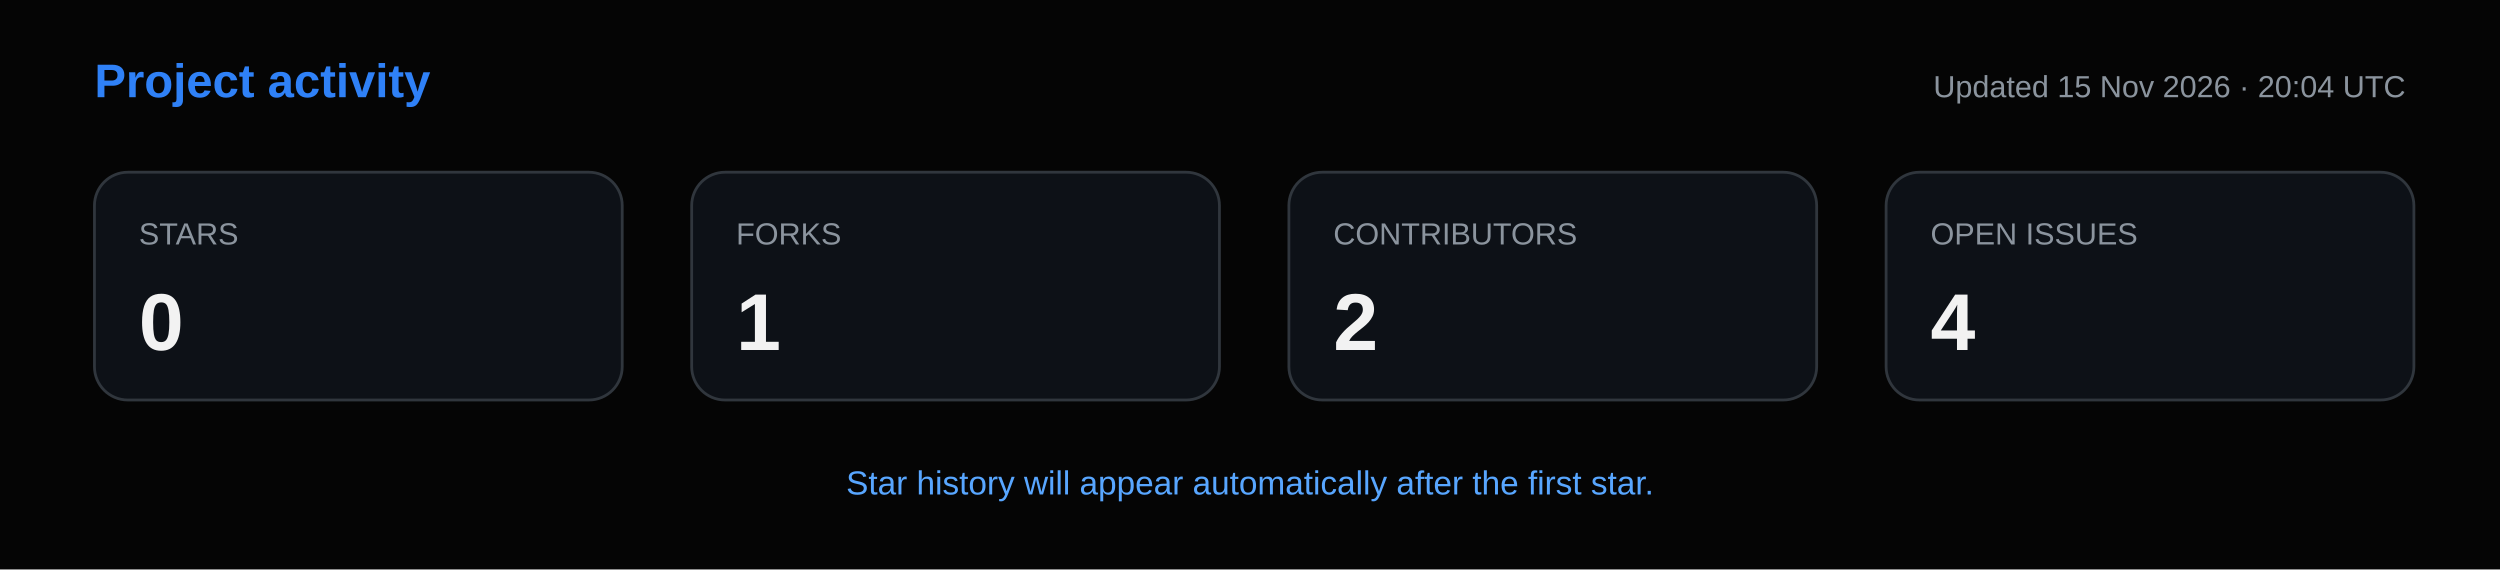
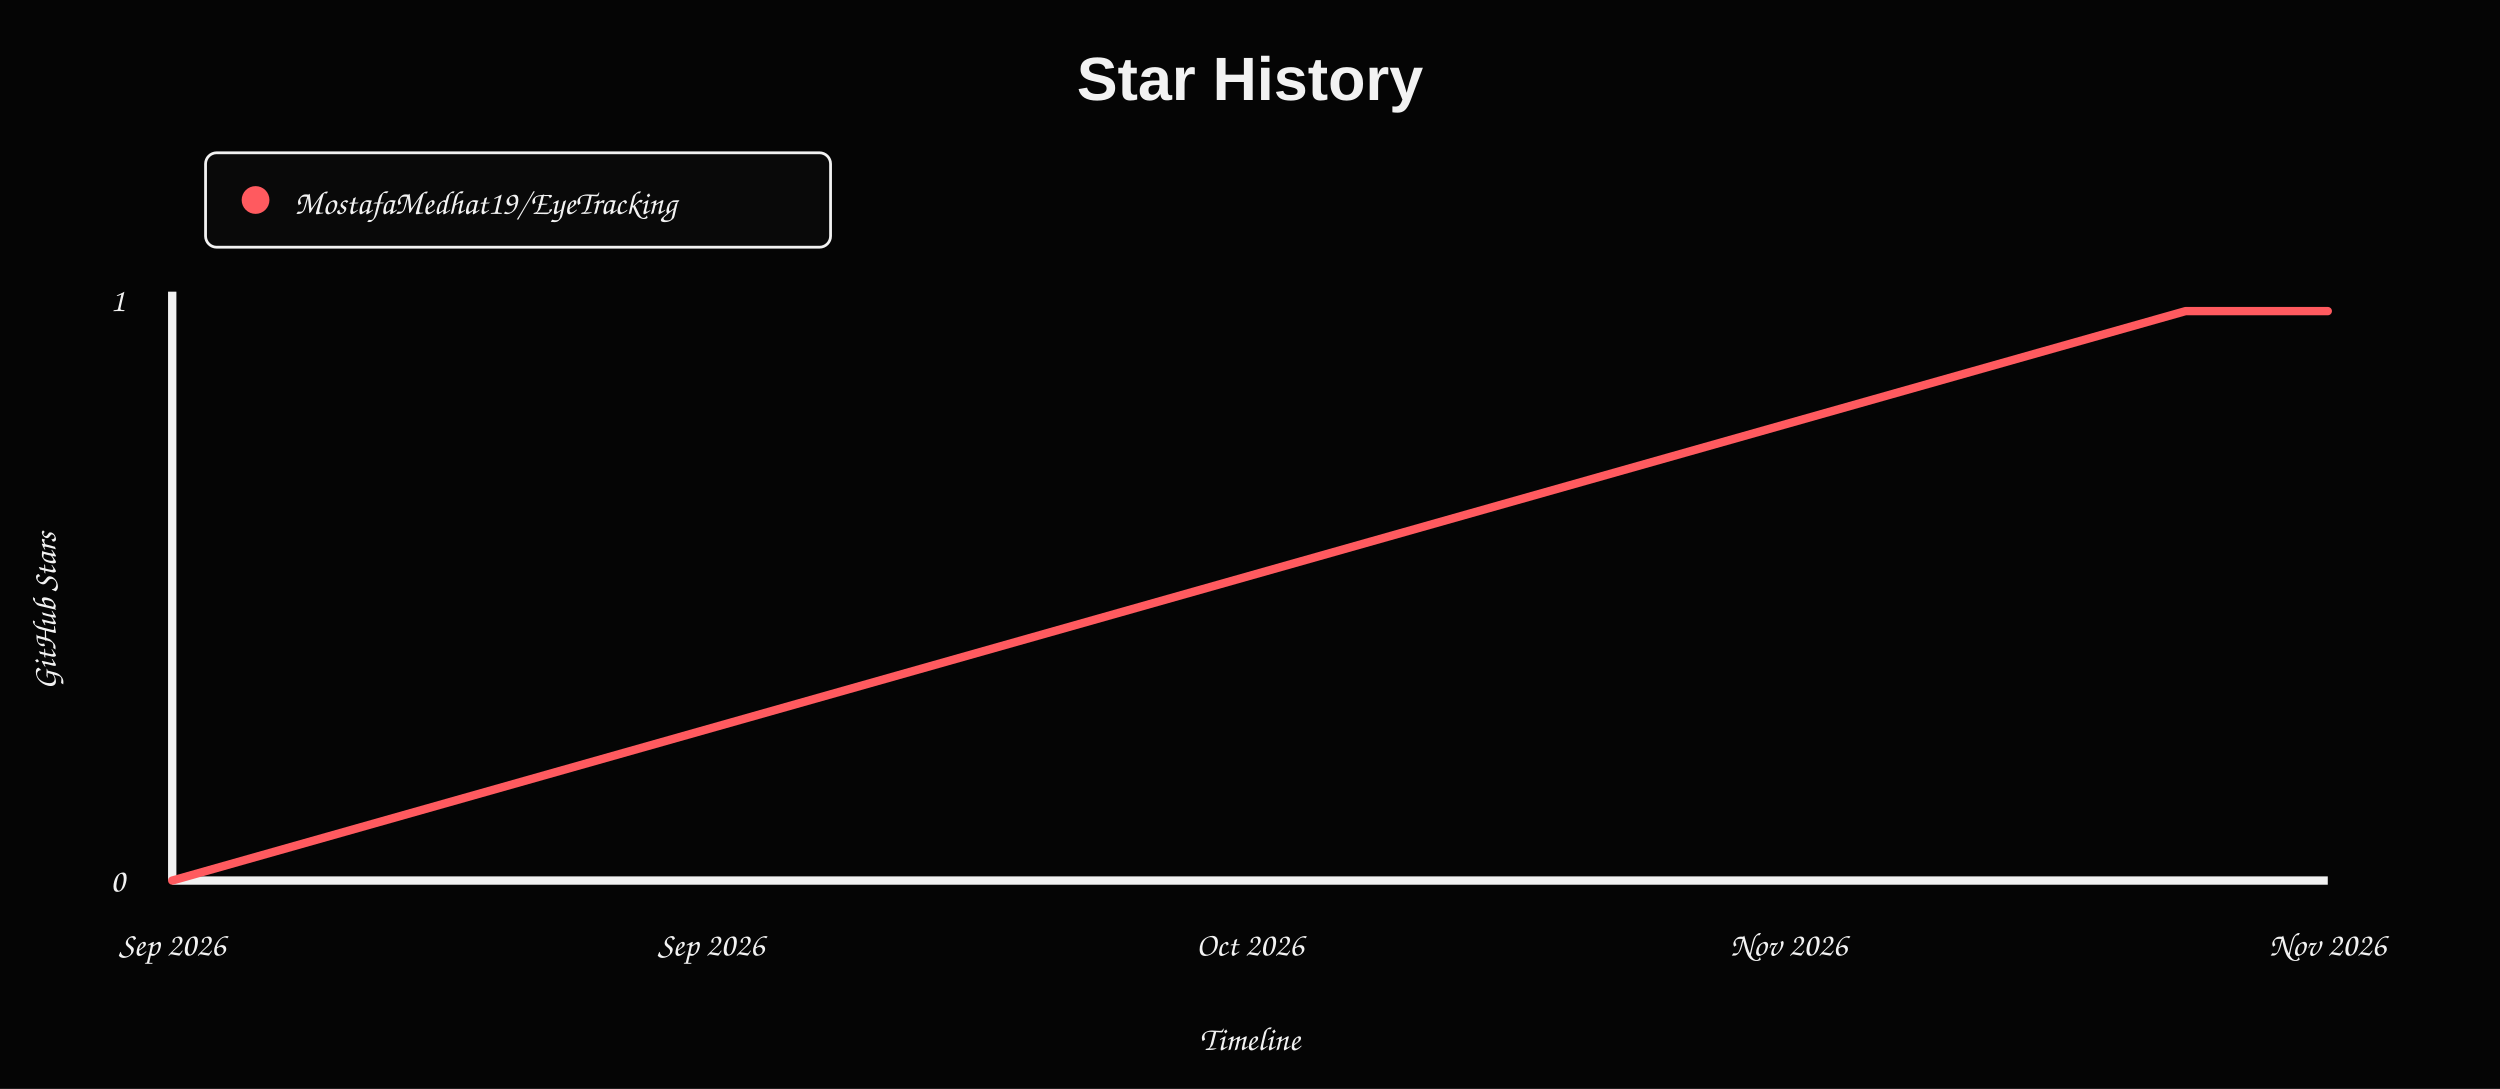
- <svg xmlns="http://www.w3.org/2000/svg" width="900" height="205" viewBox="0 0 900 205" role="img" aria-labelledby="title desc">
+ <svg xmlns="http://www.w3.org/2000/svg" width="900" height="392" viewBox="0 0 900 392" role="img" aria-labelledby="title desc">
  <defs>
    <style>text{font-family:Segoe UI,Arial,sans-serif;fill:#f2f2f2}.heading{font-size:17px;font-weight:600;fill:#2f81f7}.sub{font-size:12px;fill:#58a6ff}.count{font-size:11px;fill:#8b949e}.axis{font:12px 'Segoe Print','Comic Sans MS',cursive;fill:#f2f2f2}</style>
  </defs>
-   <rect width="900" height="205" fill="#050505" />
-   <text x="34" y="35" class="heading">Project activity</text>
-   <text x="866" y="35" text-anchor="end" class="count">Updated 15 Nov 2026 · 20:04 UTC</text>
-   <rect x="34" y="62" width="190" height="82" rx="12" fill="#0d1117" stroke="#30363d" />
-   <text x="50" y="88" class="count">STARS</text>
-   <text x="50" y="126" font-size="29" font-weight="700" fill="#ff5a5f">0</text>
-   <rect x="249" y="62" width="190" height="82" rx="12" fill="#0d1117" stroke="#30363d" />
-   <text x="265" y="88" class="count">FORKS</text>
-   <text x="265" y="126" font-size="29" font-weight="700" fill="#a371f7">1</text>
-   <rect x="464" y="62" width="190" height="82" rx="12" fill="#0d1117" stroke="#30363d" />
-   <text x="480" y="88" class="count">CONTRIBUTORS</text>
-   <text x="480" y="126" font-size="29" font-weight="700" fill="#22c55e">2</text>
-   <rect x="679" y="62" width="190" height="82" rx="12" fill="#0d1117" stroke="#30363d" />
-   <text x="695" y="88" class="count">OPEN ISSUES</text>
-   <text x="695" y="126" font-size="29" font-weight="700" fill="#eab308">4</text>
-   <text x="450" y="178" text-anchor="middle" class="sub">Star history will appear automatically after the first star.</text>
+   <rect width="900" height="392" fill="#050505" />
+   <text x="450" y="36" text-anchor="middle" font-family="Segoe Print,Comic Sans MS,cursive" font-size="22" font-weight="700">Star History</text>
+   <rect x="74" y="55" width="225" height="34" rx="4" fill="#090909" stroke="#f2f2f2" />
+   <circle cx="92" cy="72" r="5" fill="#ff5a5f" />
+   <text x="106" y="77" class="axis">MostafaMedhat19/EyeTracking</text>
+   <line x1="62" y1="317" x2="838" y2="317" stroke="#f2f2f2" stroke-width="3" />
+   <line x1="62" y1="105" x2="62" y2="317" stroke="#f2f2f2" stroke-width="3" />
+   <polyline points="62.0,317.0 786.8,112.0 838.0,112.0" fill="none" stroke="#ff5a5f" stroke-width="3" stroke-linecap="round" stroke-linejoin="round" />
+   <text x="62.0" y="344" text-anchor="middle" class="axis">Sep 2026</text>
+   <text x="256.0" y="344" text-anchor="middle" class="axis">Sep 2026</text>
+   <text x="450.0" y="344" text-anchor="middle" class="axis">Oct 2026</text>
+   <text x="644.0" y="344" text-anchor="middle" class="axis">Nov 2026</text>
+   <text x="838.0" y="344" text-anchor="middle" class="axis">Nov 2026</text>
+   <text x="45" y="321" text-anchor="end" class="axis">0</text>
+   <text x="45" y="112" text-anchor="end" class="axis">1</text>
+   <text x="20" y="220" transform="rotate(-90 20 220)" text-anchor="middle" class="axis">GitHub Stars</text>
+   <text x="450" y="378" text-anchor="middle" class="axis">Timeline</text>
</svg>
